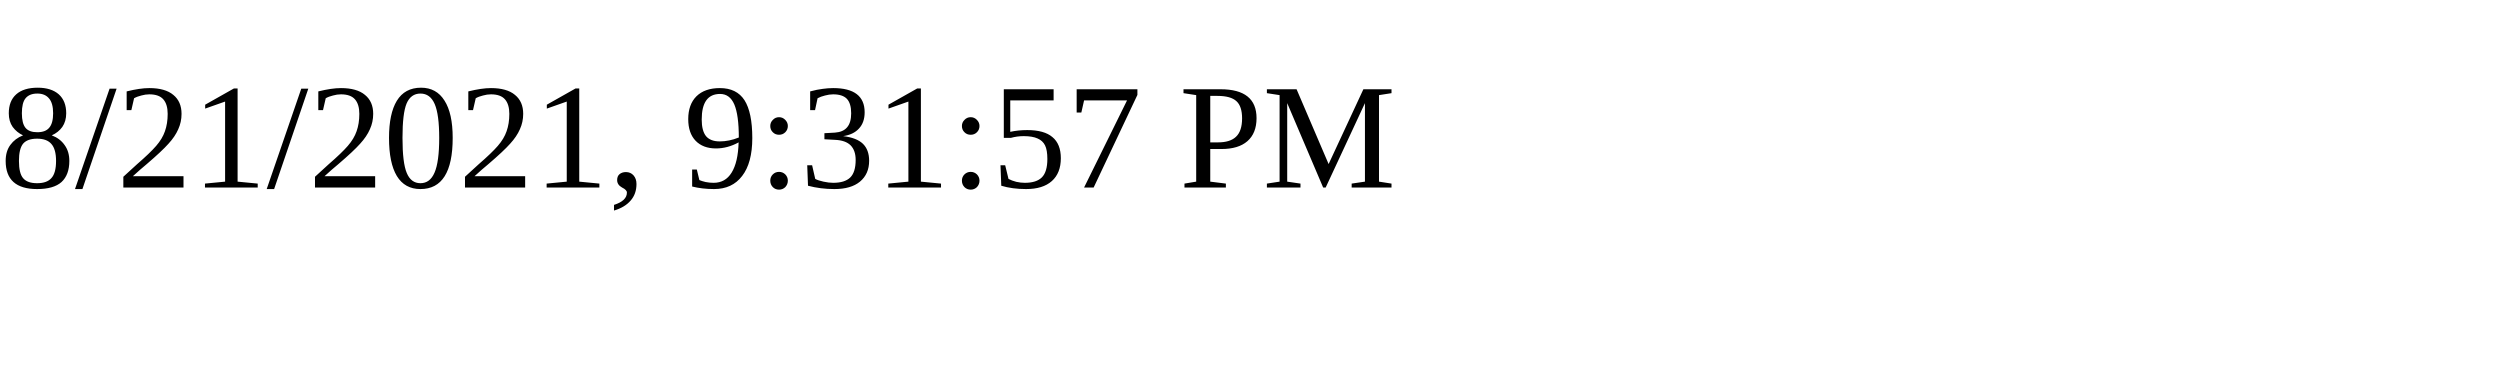
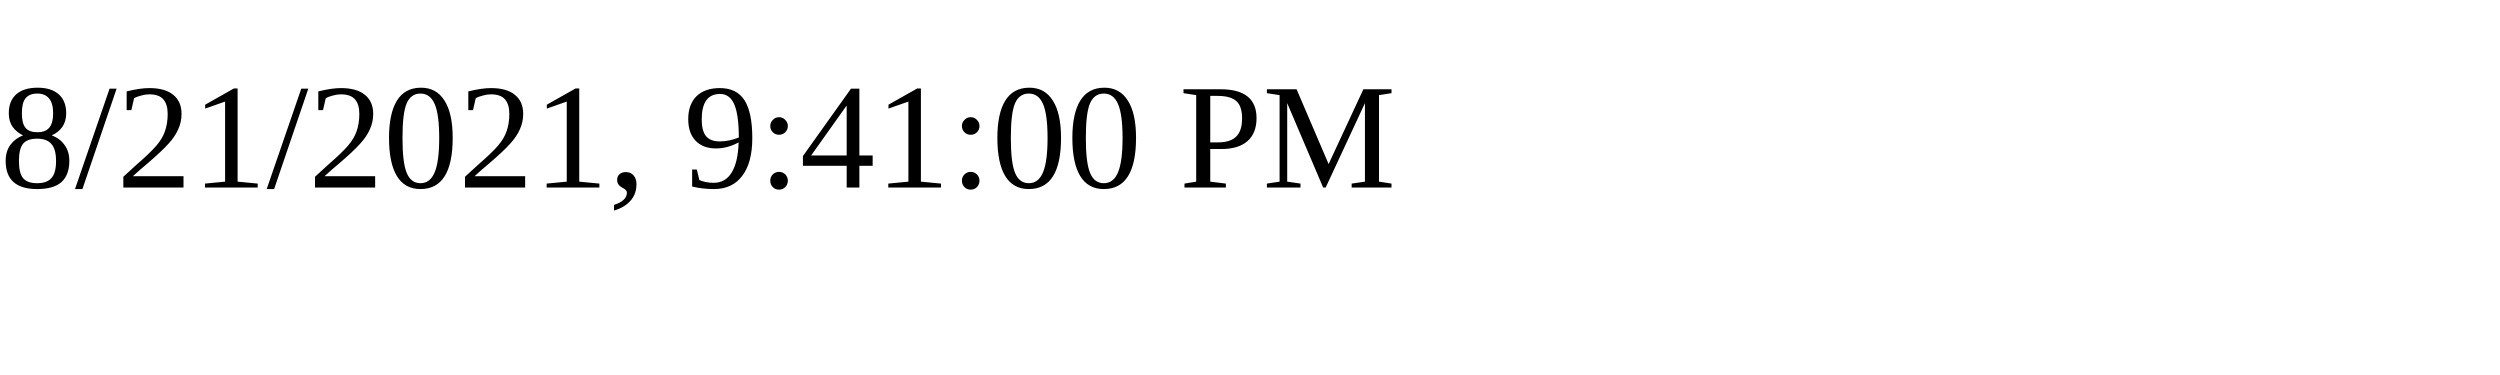
<svg xmlns="http://www.w3.org/2000/svg" height="30" width="200">
-   <text x="0" y="15">8/21/2021, 9:31:57 PM</text>
+   <text x="0" y="15">8/21/2021, 9:41:00 PM</text>
</svg>
